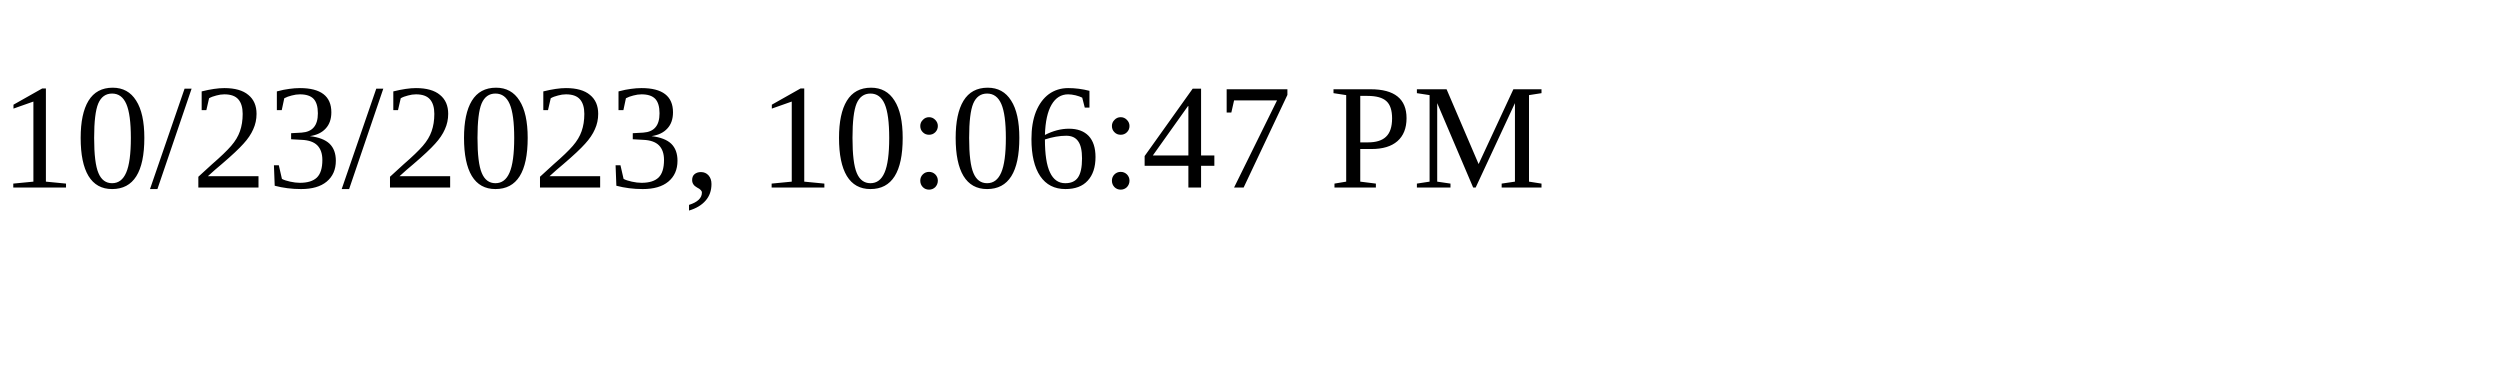
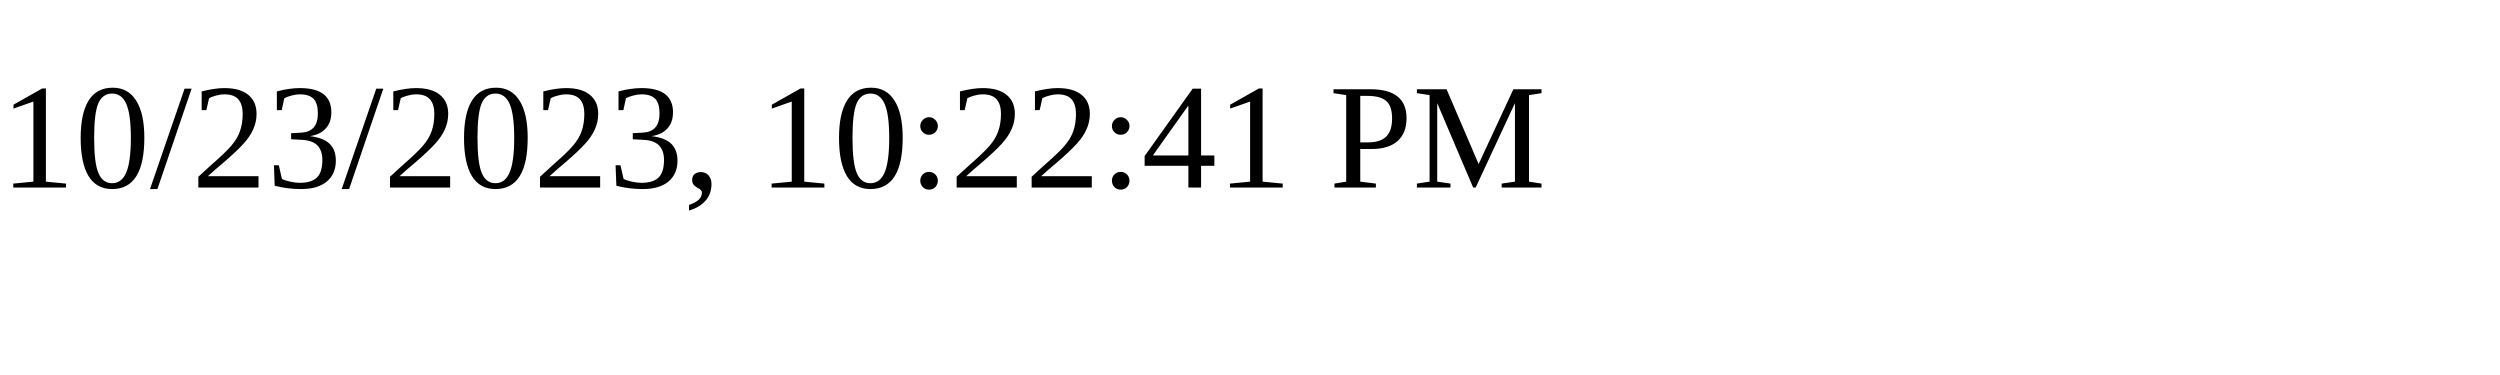
<svg xmlns="http://www.w3.org/2000/svg" height="30" width="200">
-   <text x="0" y="15">10/23/2023, 10:06:47 PM</text>
+   <text x="0" y="15">10/23/2023, 10:22:41 PM</text>
</svg>
